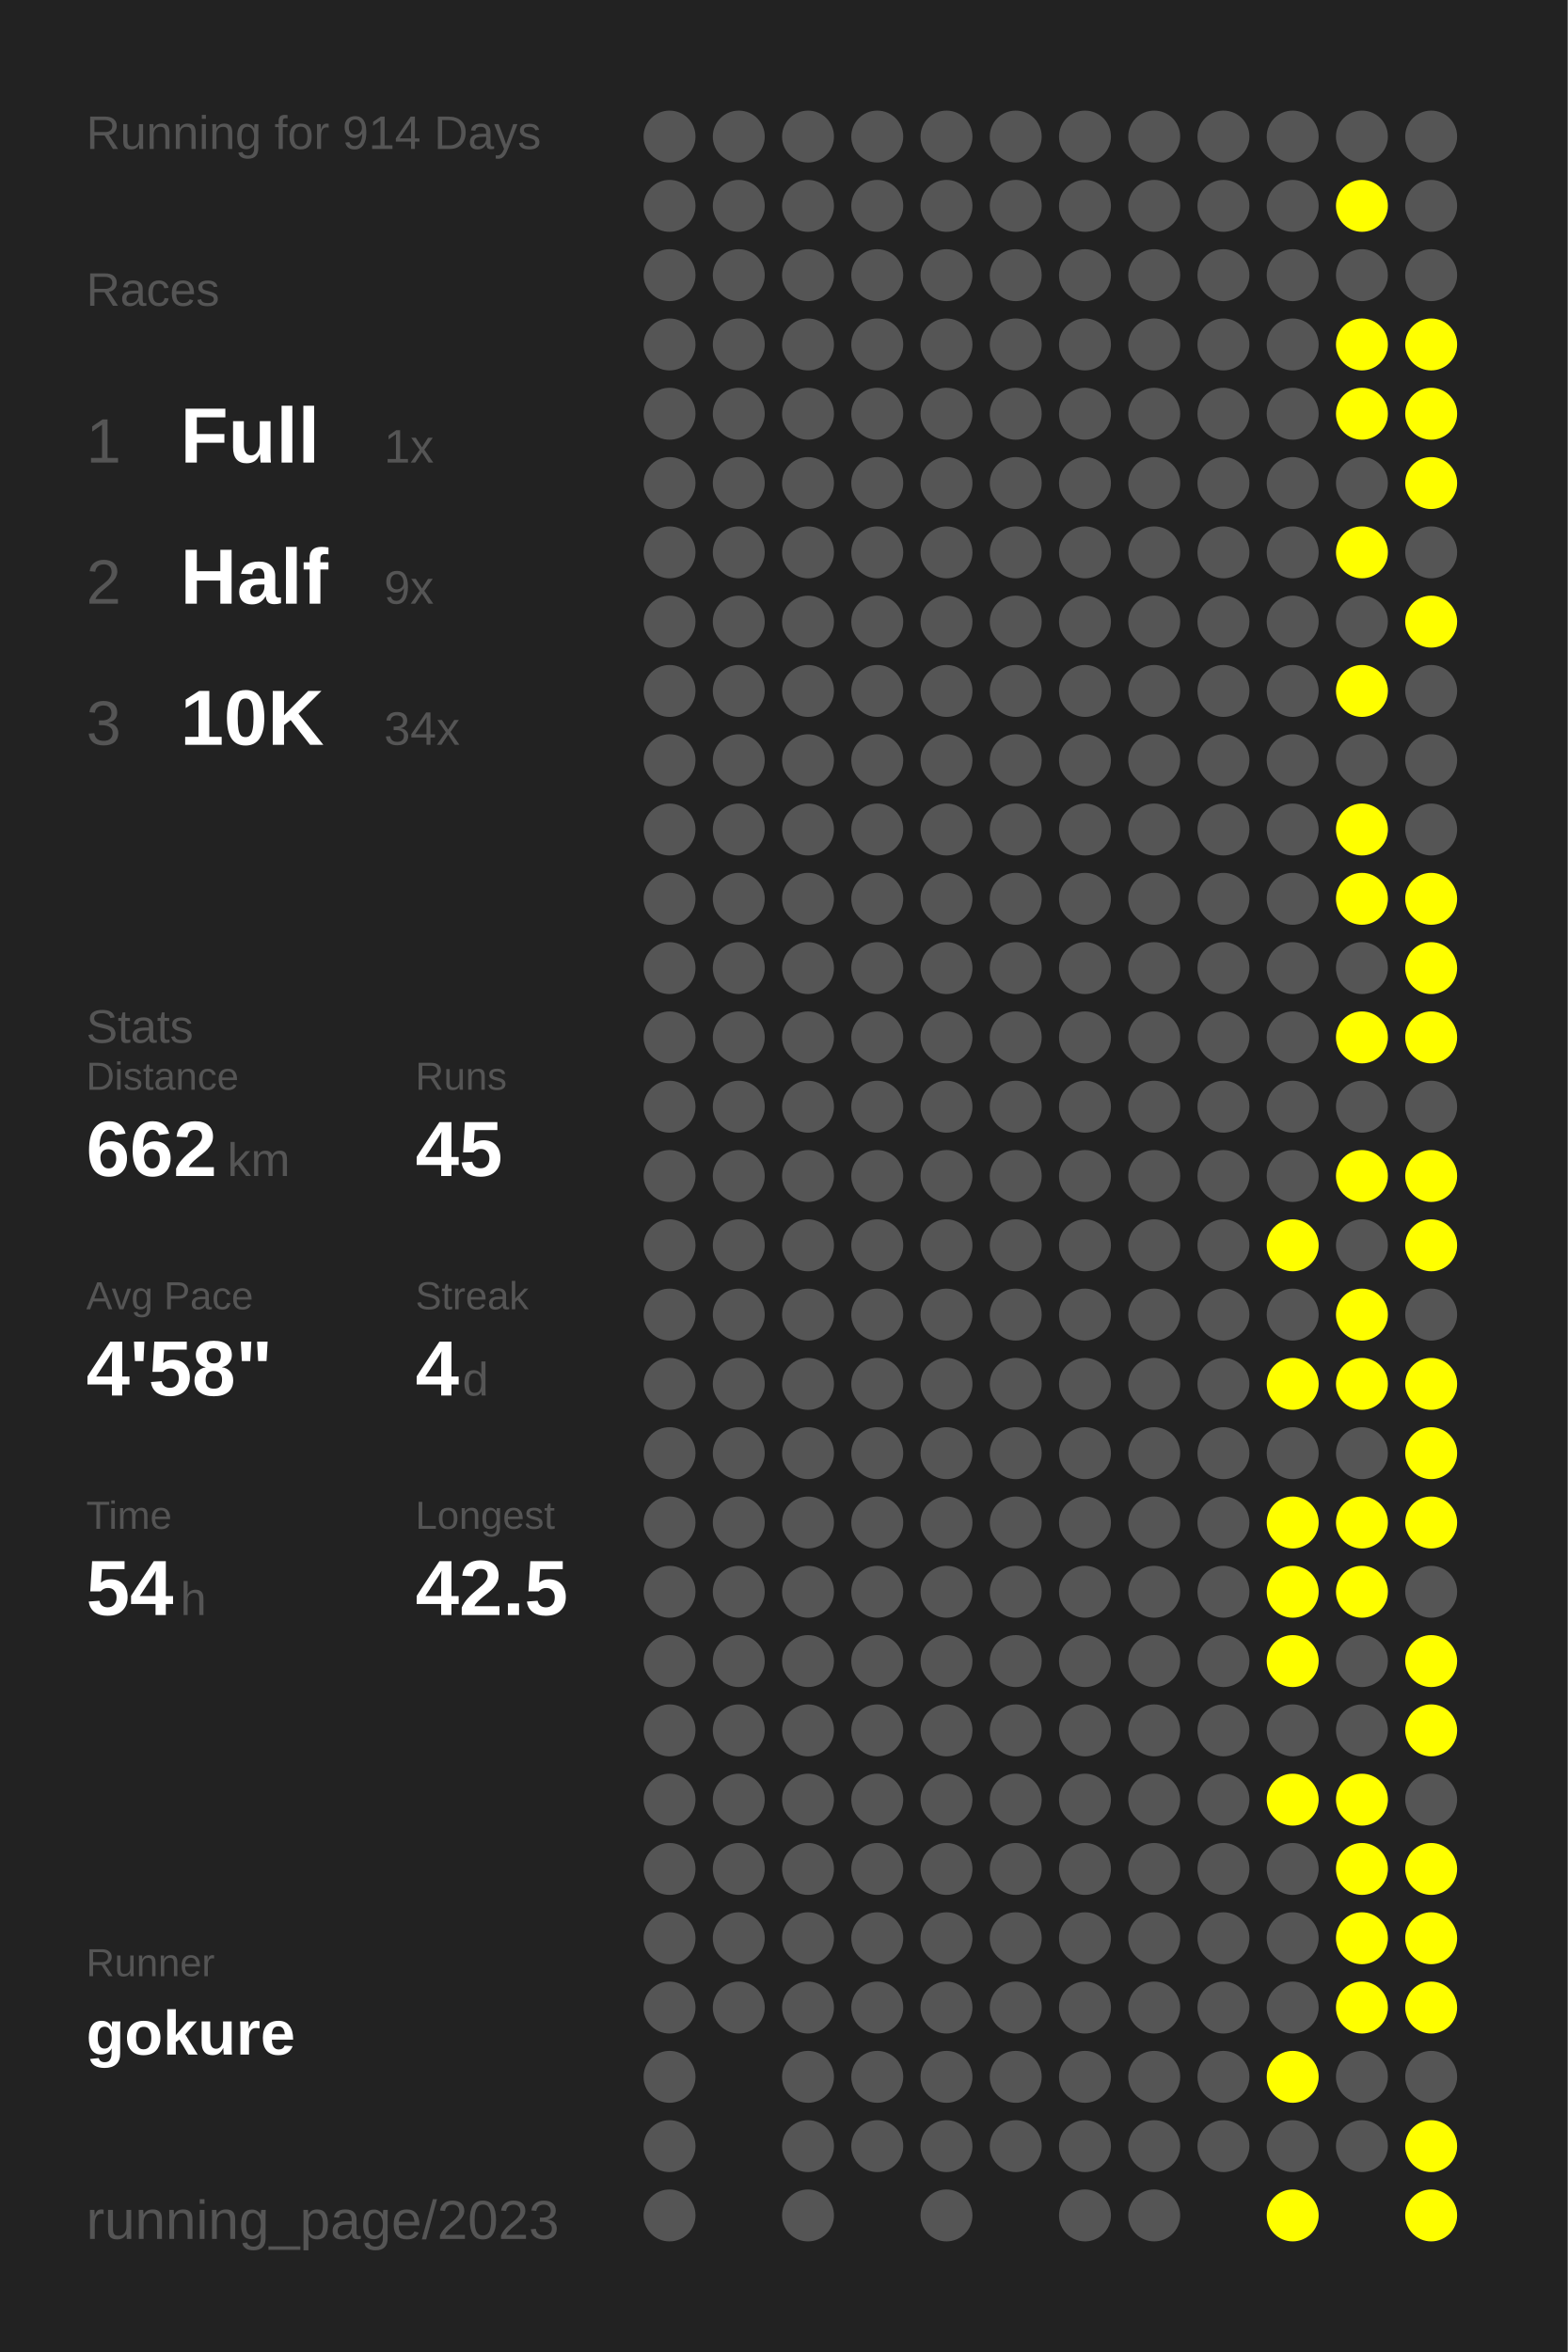
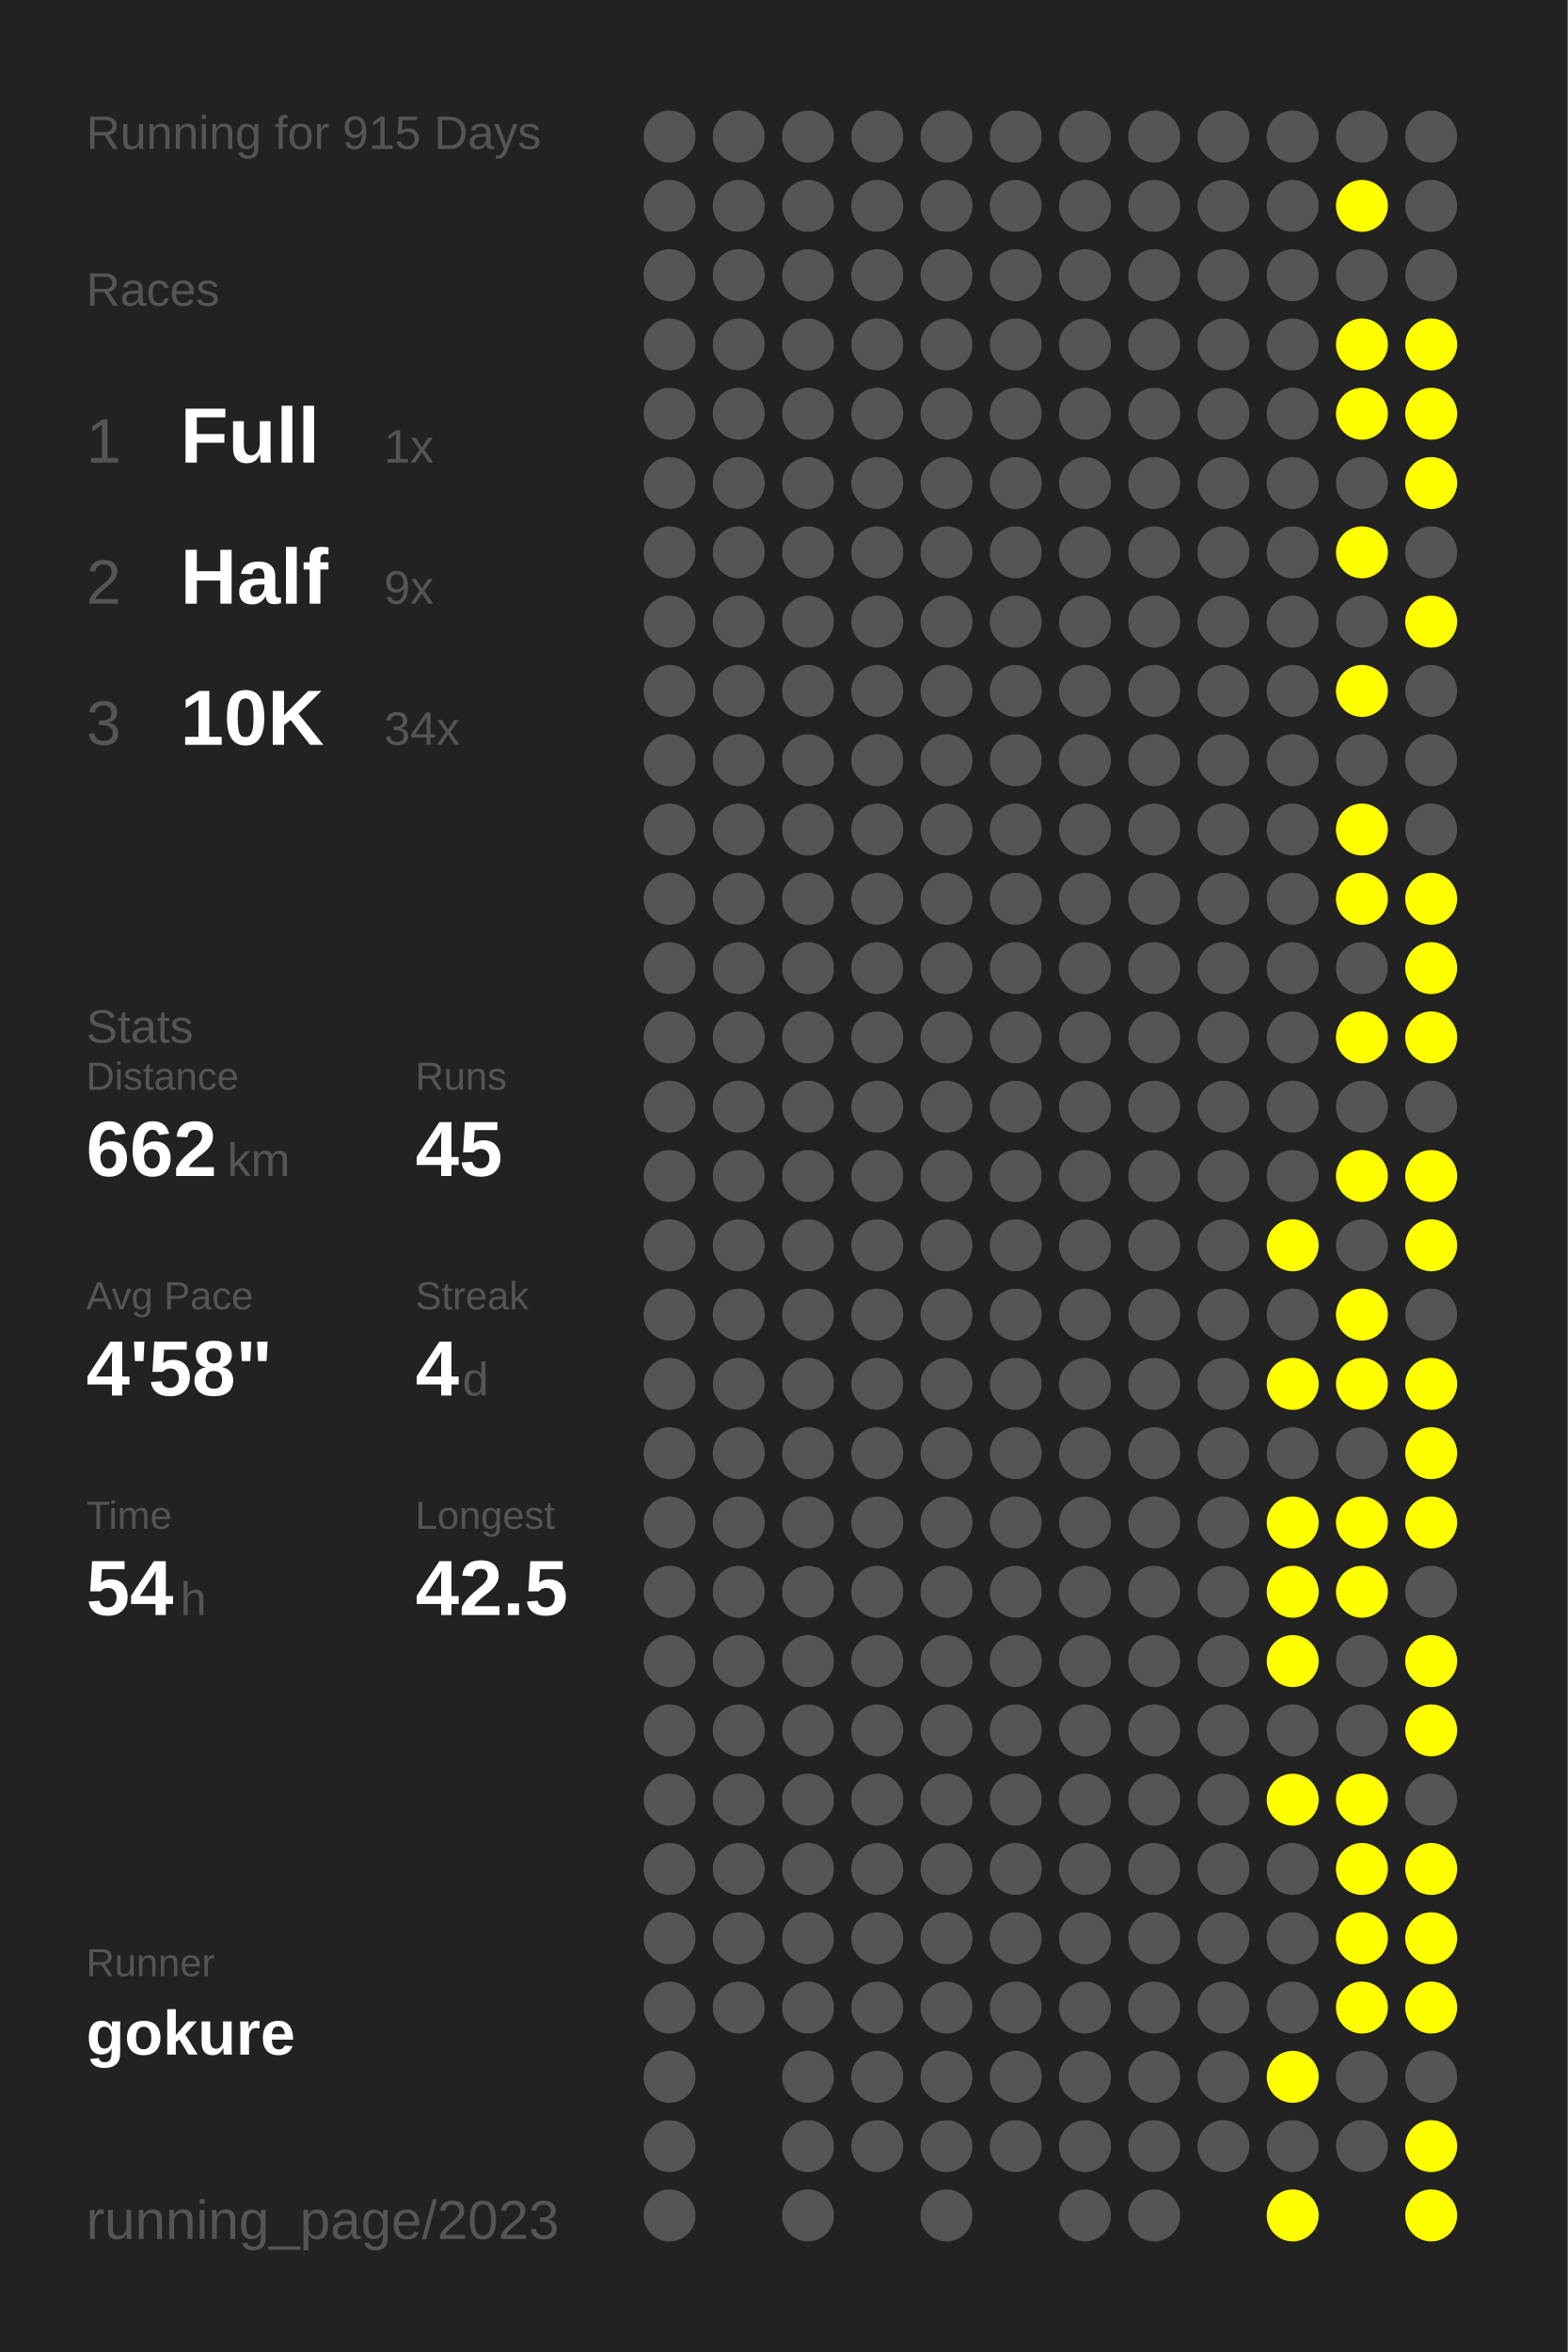
<svg xmlns="http://www.w3.org/2000/svg" baseProfile="full" height="300mm" version="1.1" viewBox="0,0,200,300" width="200mm">
  <defs />
  <rect fill="#222222" height="300" width="200" x="0" y="0" />
-   <text fill="#555555" style="font-size:6px; font-family:Arial;" x="11" y="19">Running for 914 Days</text>
+   <text fill="#555555" style="font-size:6px; font-family:Arial;" x="11" y="19">Running for 915 Days</text>
  <text fill="#555555" style="font-size:6px; font-family:Arial;" x="11" y="39">Races</text>
  <text fill="#555555" style="font-size:8px; font-family:Arial;" x="11" y="59">1</text>
  <text fill="#FFFFFF" style="font-size:10px; font-family:Arial; font-weight:bold;" x="23" y="59">Full</text>
  <text fill="#555555" style="font-size:6px; font-family:Arial;" x="49" y="59">1x</text>
  <text fill="#555555" style="font-size:8px; font-family:Arial;" x="11" y="77">2</text>
  <text fill="#FFFFFF" style="font-size:10px; font-family:Arial; font-weight:bold;" x="23" y="77">Half</text>
  <text fill="#555555" style="font-size:6px; font-family:Arial;" x="49" y="77">9x</text>
  <text fill="#555555" style="font-size:8px; font-family:Arial;" x="11" y="95">3</text>
  <text fill="#FFFFFF" style="font-size:10px; font-family:Arial; font-weight:bold;" x="23" y="95">10K</text>
  <text fill="#555555" style="font-size:6px; font-family:Arial;" x="49" y="95">34x</text>
  <text fill="#555555" style="font-size:6px; font-family:Arial;" x="11" y="133">Stats</text>
  <text fill="#555555" style="font-size:5px; font-family:Arial;" x="11" y="139">Distance</text>
  <text fill="#FFFFFF" style="font-size:10px; font-family:Arial; font-weight:bold;" x="11" y="150">662</text>
  <text fill="#555555" style="font-size:6px; font-family:Arial;" x="29" y="150">km</text>
  <text fill="#555555" style="font-size:5px; font-family:Arial;" x="53" y="139">Runs</text>
  <text fill="#FFFFFF" style="font-size:10px; font-family:Arial; font-weight:bold;" x="53" y="150">45</text>
  <text fill="#555555" style="font-size:5px; font-family:Arial;" x="11" y="167">Avg Pace</text>
  <text fill="#FFFFFF" style="font-size:10px; font-family:Arial; font-weight:bold;" x="11" y="178">4'58"</text>
  <text fill="#555555" style="font-size:5px; font-family:Arial;" x="53" y="167">Streak</text>
  <text fill="#FFFFFF" style="font-size:10px; font-family:Arial; font-weight:bold;" x="53" y="178">4</text>
  <text fill="#555555" style="font-size:6px; font-family:Arial;" x="59" y="178">d</text>
  <text fill="#555555" style="font-size:5px; font-family:Arial;" x="11" y="195">Time</text>
  <text fill="#FFFFFF" style="font-size:10px; font-family:Arial; font-weight:bold;" x="11" y="206">54</text>
  <text fill="#555555" style="font-size:6px; font-family:Arial;" x="23" y="206">h</text>
  <text fill="#555555" style="font-size:5px; font-family:Arial;" x="53" y="195">Longest</text>
  <text fill="#FFFFFF" style="font-size:10px; font-family:Arial; font-weight:bold;" x="53" y="206">42.5</text>
  <text fill="#555555" style="font-size:5px; font-family:Arial;" x="11" y="252.065">Runner</text>
  <text fill="#FFFFFF" style="font-size:8px; font-family:Arial; font-weight:bold;" x="11" y="262.065">gokure</text>
  <text fill="#555555" style="font-size:7px; font-family:Arial;" x="11" y="285.581">running_page/2023</text>
  <circle cx="85.417" cy="17.419" fill="#555555" r="3.312" />
  <circle cx="85.417" cy="26.258" fill="#555555" r="3.312" />
  <circle cx="85.417" cy="35.097" fill="#555555" r="3.312" />
  <circle cx="85.417" cy="43.935" fill="#555555" r="3.312" />
  <circle cx="85.417" cy="52.774" fill="#555555" r="3.312" />
  <circle cx="85.417" cy="61.613" fill="#555555" r="3.312" />
  <circle cx="85.417" cy="70.452" fill="#555555" r="3.312" />
  <circle cx="85.417" cy="79.29" fill="#555555" r="3.312" />
  <circle cx="85.417" cy="88.129" fill="#555555" r="3.312" />
  <circle cx="85.417" cy="96.968" fill="#555555" r="3.312" />
  <circle cx="85.417" cy="105.806" fill="#555555" r="3.312" />
  <circle cx="85.417" cy="114.645" fill="#555555" r="3.312" />
  <circle cx="85.417" cy="123.484" fill="#555555" r="3.312" />
  <circle cx="85.417" cy="132.323" fill="#555555" r="3.312" />
  <circle cx="85.417" cy="141.161" fill="#555555" r="3.312" />
  <circle cx="85.417" cy="150" fill="#555555" r="3.312" />
  <circle cx="85.417" cy="158.839" fill="#555555" r="3.312" />
  <circle cx="85.417" cy="167.677" fill="#555555" r="3.312" />
  <circle cx="85.417" cy="176.516" fill="#555555" r="3.312" />
  <circle cx="85.417" cy="185.355" fill="#555555" r="3.312" />
  <circle cx="85.417" cy="194.194" fill="#555555" r="3.312" />
  <circle cx="85.417" cy="203.032" fill="#555555" r="3.312" />
  <circle cx="85.417" cy="211.871" fill="#555555" r="3.312" />
  <circle cx="85.417" cy="220.71" fill="#555555" r="3.312" />
  <circle cx="85.417" cy="229.548" fill="#555555" r="3.312" />
  <circle cx="85.417" cy="238.387" fill="#555555" r="3.312" />
  <circle cx="85.417" cy="247.226" fill="#555555" r="3.312" />
  <circle cx="85.417" cy="256.065" fill="#555555" r="3.312" />
  <circle cx="85.417" cy="264.903" fill="#555555" r="3.312" />
  <circle cx="85.417" cy="273.742" fill="#555555" r="3.312" />
  <circle cx="85.417" cy="282.581" fill="#555555" r="3.312" />
  <circle cx="94.25" cy="17.419" fill="#555555" r="3.312" />
  <circle cx="94.25" cy="26.258" fill="#555555" r="3.312" />
  <circle cx="94.25" cy="35.097" fill="#555555" r="3.312" />
  <circle cx="94.25" cy="43.935" fill="#555555" r="3.312" />
  <circle cx="94.25" cy="52.774" fill="#555555" r="3.312" />
  <circle cx="94.25" cy="61.613" fill="#555555" r="3.312" />
  <circle cx="94.25" cy="70.452" fill="#555555" r="3.312" />
  <circle cx="94.25" cy="79.29" fill="#555555" r="3.312" />
  <circle cx="94.25" cy="88.129" fill="#555555" r="3.312" />
  <circle cx="94.25" cy="96.968" fill="#555555" r="3.312" />
  <circle cx="94.25" cy="105.806" fill="#555555" r="3.312" />
  <circle cx="94.25" cy="114.645" fill="#555555" r="3.312" />
  <circle cx="94.25" cy="123.484" fill="#555555" r="3.312" />
  <circle cx="94.25" cy="132.323" fill="#555555" r="3.312" />
  <circle cx="94.25" cy="141.161" fill="#555555" r="3.312" />
  <circle cx="94.25" cy="150" fill="#555555" r="3.312" />
  <circle cx="94.25" cy="158.839" fill="#555555" r="3.312" />
  <circle cx="94.25" cy="167.677" fill="#555555" r="3.312" />
  <circle cx="94.25" cy="176.516" fill="#555555" r="3.312" />
  <circle cx="94.25" cy="185.355" fill="#555555" r="3.312" />
  <circle cx="94.25" cy="194.194" fill="#555555" r="3.312" />
  <circle cx="94.25" cy="203.032" fill="#555555" r="3.312" />
  <circle cx="94.25" cy="211.871" fill="#555555" r="3.312" />
  <circle cx="94.25" cy="220.71" fill="#555555" r="3.312" />
  <circle cx="94.25" cy="229.548" fill="#555555" r="3.312" />
  <circle cx="94.25" cy="238.387" fill="#555555" r="3.312" />
  <circle cx="94.25" cy="247.226" fill="#555555" r="3.312" />
  <circle cx="94.25" cy="256.065" fill="#555555" r="3.312" />
  <circle cx="103.083" cy="17.419" fill="#555555" r="3.312" />
  <circle cx="103.083" cy="26.258" fill="#555555" r="3.312" />
  <circle cx="103.083" cy="35.097" fill="#555555" r="3.312" />
  <circle cx="103.083" cy="43.935" fill="#555555" r="3.312" />
  <circle cx="103.083" cy="52.774" fill="#555555" r="3.312" />
  <circle cx="103.083" cy="61.613" fill="#555555" r="3.312" />
  <circle cx="103.083" cy="70.452" fill="#555555" r="3.312" />
  <circle cx="103.083" cy="79.29" fill="#555555" r="3.312" />
  <circle cx="103.083" cy="88.129" fill="#555555" r="3.312" />
  <circle cx="103.083" cy="96.968" fill="#555555" r="3.312" />
  <circle cx="103.083" cy="105.806" fill="#555555" r="3.312" />
  <circle cx="103.083" cy="114.645" fill="#555555" r="3.312" />
  <circle cx="103.083" cy="123.484" fill="#555555" r="3.312" />
  <circle cx="103.083" cy="132.323" fill="#555555" r="3.312" />
  <circle cx="103.083" cy="141.161" fill="#555555" r="3.312" />
  <circle cx="103.083" cy="150" fill="#555555" r="3.312" />
  <circle cx="103.083" cy="158.839" fill="#555555" r="3.312" />
  <circle cx="103.083" cy="167.677" fill="#555555" r="3.312" />
  <circle cx="103.083" cy="176.516" fill="#555555" r="3.312" />
  <circle cx="103.083" cy="185.355" fill="#555555" r="3.312" />
  <circle cx="103.083" cy="194.194" fill="#555555" r="3.312" />
  <circle cx="103.083" cy="203.032" fill="#555555" r="3.312" />
  <circle cx="103.083" cy="211.871" fill="#555555" r="3.312" />
  <circle cx="103.083" cy="220.71" fill="#555555" r="3.312" />
  <circle cx="103.083" cy="229.548" fill="#555555" r="3.312" />
  <circle cx="103.083" cy="238.387" fill="#555555" r="3.312" />
  <circle cx="103.083" cy="247.226" fill="#555555" r="3.312" />
  <circle cx="103.083" cy="256.065" fill="#555555" r="3.312" />
  <circle cx="103.083" cy="264.903" fill="#555555" r="3.312" />
  <circle cx="103.083" cy="273.742" fill="#555555" r="3.312" />
  <circle cx="103.083" cy="282.581" fill="#555555" r="3.312" />
  <circle cx="111.917" cy="17.419" fill="#555555" r="3.312" />
  <circle cx="111.917" cy="26.258" fill="#555555" r="3.312" />
  <circle cx="111.917" cy="35.097" fill="#555555" r="3.312" />
  <circle cx="111.917" cy="43.935" fill="#555555" r="3.312" />
  <circle cx="111.917" cy="52.774" fill="#555555" r="3.312" />
  <circle cx="111.917" cy="61.613" fill="#555555" r="3.312" />
  <circle cx="111.917" cy="70.452" fill="#555555" r="3.312" />
  <circle cx="111.917" cy="79.29" fill="#555555" r="3.312" />
  <circle cx="111.917" cy="88.129" fill="#555555" r="3.312" />
  <circle cx="111.917" cy="96.968" fill="#555555" r="3.312" />
  <circle cx="111.917" cy="105.806" fill="#555555" r="3.312" />
  <circle cx="111.917" cy="114.645" fill="#555555" r="3.312" />
  <circle cx="111.917" cy="123.484" fill="#555555" r="3.312" />
  <circle cx="111.917" cy="132.323" fill="#555555" r="3.312" />
  <circle cx="111.917" cy="141.161" fill="#555555" r="3.312" />
  <circle cx="111.917" cy="150" fill="#555555" r="3.312" />
  <circle cx="111.917" cy="158.839" fill="#555555" r="3.312" />
  <circle cx="111.917" cy="167.677" fill="#555555" r="3.312" />
  <circle cx="111.917" cy="176.516" fill="#555555" r="3.312" />
  <circle cx="111.917" cy="185.355" fill="#555555" r="3.312" />
  <circle cx="111.917" cy="194.194" fill="#555555" r="3.312" />
  <circle cx="111.917" cy="203.032" fill="#555555" r="3.312" />
  <circle cx="111.917" cy="211.871" fill="#555555" r="3.312" />
  <circle cx="111.917" cy="220.71" fill="#555555" r="3.312" />
  <circle cx="111.917" cy="229.548" fill="#555555" r="3.312" />
  <circle cx="111.917" cy="238.387" fill="#555555" r="3.312" />
  <circle cx="111.917" cy="247.226" fill="#555555" r="3.312" />
  <circle cx="111.917" cy="256.065" fill="#555555" r="3.312" />
  <circle cx="111.917" cy="264.903" fill="#555555" r="3.312" />
  <circle cx="111.917" cy="273.742" fill="#555555" r="3.312" />
  <circle cx="120.75" cy="17.419" fill="#555555" r="3.312" />
  <circle cx="120.75" cy="26.258" fill="#555555" r="3.312" />
  <circle cx="120.75" cy="35.097" fill="#555555" r="3.312" />
  <circle cx="120.75" cy="43.935" fill="#555555" r="3.312" />
  <circle cx="120.75" cy="52.774" fill="#555555" r="3.312" />
  <circle cx="120.75" cy="61.613" fill="#555555" r="3.312" />
  <circle cx="120.75" cy="70.452" fill="#555555" r="3.312" />
  <circle cx="120.75" cy="79.29" fill="#555555" r="3.312" />
  <circle cx="120.75" cy="88.129" fill="#555555" r="3.312" />
  <circle cx="120.75" cy="96.968" fill="#555555" r="3.312" />
  <circle cx="120.75" cy="105.806" fill="#555555" r="3.312" />
  <circle cx="120.75" cy="114.645" fill="#555555" r="3.312" />
  <circle cx="120.75" cy="123.484" fill="#555555" r="3.312" />
  <circle cx="120.75" cy="132.323" fill="#555555" r="3.312" />
  <circle cx="120.75" cy="141.161" fill="#555555" r="3.312" />
  <circle cx="120.75" cy="150" fill="#555555" r="3.312" />
  <circle cx="120.75" cy="158.839" fill="#555555" r="3.312" />
  <circle cx="120.75" cy="167.677" fill="#555555" r="3.312" />
  <circle cx="120.75" cy="176.516" fill="#555555" r="3.312" />
  <circle cx="120.75" cy="185.355" fill="#555555" r="3.312" />
  <circle cx="120.75" cy="194.194" fill="#555555" r="3.312" />
  <circle cx="120.75" cy="203.032" fill="#555555" r="3.312" />
  <circle cx="120.75" cy="211.871" fill="#555555" r="3.312" />
  <circle cx="120.75" cy="220.71" fill="#555555" r="3.312" />
  <circle cx="120.75" cy="229.548" fill="#555555" r="3.312" />
  <circle cx="120.75" cy="238.387" fill="#555555" r="3.312" />
  <circle cx="120.75" cy="247.226" fill="#555555" r="3.312" />
  <circle cx="120.75" cy="256.065" fill="#555555" r="3.312" />
  <circle cx="120.75" cy="264.903" fill="#555555" r="3.312" />
  <circle cx="120.75" cy="273.742" fill="#555555" r="3.312" />
  <circle cx="120.75" cy="282.581" fill="#555555" r="3.312" />
  <circle cx="129.583" cy="17.419" fill="#555555" r="3.312" />
  <circle cx="129.583" cy="26.258" fill="#555555" r="3.312" />
  <circle cx="129.583" cy="35.097" fill="#555555" r="3.312" />
  <circle cx="129.583" cy="43.935" fill="#555555" r="3.312" />
  <circle cx="129.583" cy="52.774" fill="#555555" r="3.312" />
  <circle cx="129.583" cy="61.613" fill="#555555" r="3.312" />
  <circle cx="129.583" cy="70.452" fill="#555555" r="3.312" />
  <circle cx="129.583" cy="79.29" fill="#555555" r="3.312" />
  <circle cx="129.583" cy="88.129" fill="#555555" r="3.312" />
  <circle cx="129.583" cy="96.968" fill="#555555" r="3.312" />
  <circle cx="129.583" cy="105.806" fill="#555555" r="3.312" />
  <circle cx="129.583" cy="114.645" fill="#555555" r="3.312" />
  <circle cx="129.583" cy="123.484" fill="#555555" r="3.312" />
  <circle cx="129.583" cy="132.323" fill="#555555" r="3.312" />
  <circle cx="129.583" cy="141.161" fill="#555555" r="3.312" />
  <circle cx="129.583" cy="150" fill="#555555" r="3.312" />
  <circle cx="129.583" cy="158.839" fill="#555555" r="3.312" />
  <circle cx="129.583" cy="167.677" fill="#555555" r="3.312" />
  <circle cx="129.583" cy="176.516" fill="#555555" r="3.312" />
  <circle cx="129.583" cy="185.355" fill="#555555" r="3.312" />
  <circle cx="129.583" cy="194.194" fill="#555555" r="3.312" />
  <circle cx="129.583" cy="203.032" fill="#555555" r="3.312" />
  <circle cx="129.583" cy="211.871" fill="#555555" r="3.312" />
  <circle cx="129.583" cy="220.71" fill="#555555" r="3.312" />
  <circle cx="129.583" cy="229.548" fill="#555555" r="3.312" />
  <circle cx="129.583" cy="238.387" fill="#555555" r="3.312" />
  <circle cx="129.583" cy="247.226" fill="#555555" r="3.312" />
  <circle cx="129.583" cy="256.065" fill="#555555" r="3.312" />
  <circle cx="129.583" cy="264.903" fill="#555555" r="3.312" />
  <circle cx="129.583" cy="273.742" fill="#555555" r="3.312" />
  <circle cx="138.417" cy="17.419" fill="#555555" r="3.312" />
  <circle cx="138.417" cy="26.258" fill="#555555" r="3.312" />
  <circle cx="138.417" cy="35.097" fill="#555555" r="3.312" />
  <circle cx="138.417" cy="43.935" fill="#555555" r="3.312" />
  <circle cx="138.417" cy="52.774" fill="#555555" r="3.312" />
  <circle cx="138.417" cy="61.613" fill="#555555" r="3.312" />
  <circle cx="138.417" cy="70.452" fill="#555555" r="3.312" />
  <circle cx="138.417" cy="79.29" fill="#555555" r="3.312" />
  <circle cx="138.417" cy="88.129" fill="#555555" r="3.312" />
  <circle cx="138.417" cy="96.968" fill="#555555" r="3.312" />
  <circle cx="138.417" cy="105.806" fill="#555555" r="3.312" />
  <circle cx="138.417" cy="114.645" fill="#555555" r="3.312" />
  <circle cx="138.417" cy="123.484" fill="#555555" r="3.312" />
  <circle cx="138.417" cy="132.323" fill="#555555" r="3.312" />
  <circle cx="138.417" cy="141.161" fill="#555555" r="3.312" />
  <circle cx="138.417" cy="150" fill="#555555" r="3.312" />
  <circle cx="138.417" cy="158.839" fill="#555555" r="3.312" />
  <circle cx="138.417" cy="167.677" fill="#555555" r="3.312" />
  <circle cx="138.417" cy="176.516" fill="#555555" r="3.312" />
  <circle cx="138.417" cy="185.355" fill="#555555" r="3.312" />
  <circle cx="138.417" cy="194.194" fill="#555555" r="3.312" />
  <circle cx="138.417" cy="203.032" fill="#555555" r="3.312" />
  <circle cx="138.417" cy="211.871" fill="#555555" r="3.312" />
  <circle cx="138.417" cy="220.71" fill="#555555" r="3.312" />
  <circle cx="138.417" cy="229.548" fill="#555555" r="3.312" />
  <circle cx="138.417" cy="238.387" fill="#555555" r="3.312" />
  <circle cx="138.417" cy="247.226" fill="#555555" r="3.312" />
  <circle cx="138.417" cy="256.065" fill="#555555" r="3.312" />
  <circle cx="138.417" cy="264.903" fill="#555555" r="3.312" />
  <circle cx="138.417" cy="273.742" fill="#555555" r="3.312" />
  <circle cx="138.417" cy="282.581" fill="#555555" r="3.312" />
  <circle cx="147.25" cy="17.419" fill="#555555" r="3.312" />
  <circle cx="147.25" cy="26.258" fill="#555555" r="3.312" />
  <circle cx="147.25" cy="35.097" fill="#555555" r="3.312" />
  <circle cx="147.25" cy="43.935" fill="#555555" r="3.312" />
  <circle cx="147.25" cy="52.774" fill="#555555" r="3.312" />
  <circle cx="147.25" cy="61.613" fill="#555555" r="3.312" />
  <circle cx="147.25" cy="70.452" fill="#555555" r="3.312" />
  <circle cx="147.25" cy="79.29" fill="#555555" r="3.312" />
  <circle cx="147.25" cy="88.129" fill="#555555" r="3.312" />
  <circle cx="147.25" cy="96.968" fill="#555555" r="3.312" />
  <circle cx="147.25" cy="105.806" fill="#555555" r="3.312" />
  <circle cx="147.25" cy="114.645" fill="#555555" r="3.312" />
  <circle cx="147.25" cy="123.484" fill="#555555" r="3.312" />
  <circle cx="147.25" cy="132.323" fill="#555555" r="3.312" />
  <circle cx="147.25" cy="141.161" fill="#555555" r="3.312" />
  <circle cx="147.25" cy="150" fill="#555555" r="3.312" />
  <circle cx="147.25" cy="158.839" fill="#555555" r="3.312" />
  <circle cx="147.25" cy="167.677" fill="#555555" r="3.312" />
  <circle cx="147.25" cy="176.516" fill="#555555" r="3.312" />
  <circle cx="147.25" cy="185.355" fill="#555555" r="3.312" />
  <circle cx="147.25" cy="194.194" fill="#555555" r="3.312" />
  <circle cx="147.25" cy="203.032" fill="#555555" r="3.312" />
  <circle cx="147.25" cy="211.871" fill="#555555" r="3.312" />
  <circle cx="147.25" cy="220.71" fill="#555555" r="3.312" />
  <circle cx="147.25" cy="229.548" fill="#555555" r="3.312" />
  <circle cx="147.25" cy="238.387" fill="#555555" r="3.312" />
  <circle cx="147.25" cy="247.226" fill="#555555" r="3.312" />
  <circle cx="147.25" cy="256.065" fill="#555555" r="3.312" />
  <circle cx="147.25" cy="264.903" fill="#555555" r="3.312" />
  <circle cx="147.25" cy="273.742" fill="#555555" r="3.312" />
  <circle cx="147.25" cy="282.581" fill="#555555" r="3.312" />
  <circle cx="156.083" cy="17.419" fill="#555555" r="3.312" />
  <circle cx="156.083" cy="26.258" fill="#555555" r="3.312" />
  <circle cx="156.083" cy="35.097" fill="#555555" r="3.312" />
  <circle cx="156.083" cy="43.935" fill="#555555" r="3.312" />
  <circle cx="156.083" cy="52.774" fill="#555555" r="3.312" />
  <circle cx="156.083" cy="61.613" fill="#555555" r="3.312" />
  <circle cx="156.083" cy="70.452" fill="#555555" r="3.312" />
  <circle cx="156.083" cy="79.29" fill="#555555" r="3.312" />
  <circle cx="156.083" cy="88.129" fill="#555555" r="3.312" />
  <circle cx="156.083" cy="96.968" fill="#555555" r="3.312" />
  <circle cx="156.083" cy="105.806" fill="#555555" r="3.312" />
  <circle cx="156.083" cy="114.645" fill="#555555" r="3.312" />
  <circle cx="156.083" cy="123.484" fill="#555555" r="3.312" />
  <circle cx="156.083" cy="132.323" fill="#555555" r="3.312" />
  <circle cx="156.083" cy="141.161" fill="#555555" r="3.312" />
  <circle cx="156.083" cy="150" fill="#555555" r="3.312" />
  <circle cx="156.083" cy="158.839" fill="#555555" r="3.312" />
  <circle cx="156.083" cy="167.677" fill="#555555" r="3.312" />
  <circle cx="156.083" cy="176.516" fill="#555555" r="3.312" />
  <circle cx="156.083" cy="185.355" fill="#555555" r="3.312" />
  <circle cx="156.083" cy="194.194" fill="#555555" r="3.312" />
  <circle cx="156.083" cy="203.032" fill="#555555" r="3.312" />
  <circle cx="156.083" cy="211.871" fill="#555555" r="3.312" />
  <circle cx="156.083" cy="220.71" fill="#555555" r="3.312" />
  <circle cx="156.083" cy="229.548" fill="#555555" r="3.312" />
  <circle cx="156.083" cy="238.387" fill="#555555" r="3.312" />
  <circle cx="156.083" cy="247.226" fill="#555555" r="3.312" />
  <circle cx="156.083" cy="256.065" fill="#555555" r="3.312" />
  <circle cx="156.083" cy="264.903" fill="#555555" r="3.312" />
  <circle cx="156.083" cy="273.742" fill="#555555" r="3.312" />
  <circle cx="164.917" cy="17.419" fill="#555555" r="3.312" />
  <circle cx="164.917" cy="26.258" fill="#555555" r="3.312" />
  <circle cx="164.917" cy="35.097" fill="#555555" r="3.312" />
  <circle cx="164.917" cy="43.935" fill="#555555" r="3.312" />
  <circle cx="164.917" cy="52.774" fill="#555555" r="3.312" />
  <circle cx="164.917" cy="61.613" fill="#555555" r="3.312" />
  <circle cx="164.917" cy="70.452" fill="#555555" r="3.312" />
  <circle cx="164.917" cy="79.29" fill="#555555" r="3.312" />
  <circle cx="164.917" cy="88.129" fill="#555555" r="3.312" />
  <circle cx="164.917" cy="96.968" fill="#555555" r="3.312" />
  <circle cx="164.917" cy="105.806" fill="#555555" r="3.312" />
  <circle cx="164.917" cy="114.645" fill="#555555" r="3.312" />
  <circle cx="164.917" cy="123.484" fill="#555555" r="3.312" />
  <circle cx="164.917" cy="132.323" fill="#555555" r="3.312" />
  <circle cx="164.917" cy="141.161" fill="#555555" r="3.312" />
  <circle cx="164.917" cy="150" fill="#555555" r="3.312" />
  <circle cx="164.917" cy="158.839" fill="#FFFF00" r="3.312" />
  <circle cx="164.917" cy="167.677" fill="#555555" r="3.312" />
  <circle cx="164.917" cy="176.516" fill="#FFFF00" r="3.312" />
  <circle cx="164.917" cy="185.355" fill="#555555" r="3.312" />
  <circle cx="164.917" cy="194.194" fill="#FFFF00" r="3.312" />
  <circle cx="164.917" cy="203.032" fill="#FFFF00" r="3.312" />
  <circle cx="164.917" cy="211.871" fill="#FFFF00" r="3.312" />
  <circle cx="164.917" cy="220.71" fill="#555555" r="3.312" />
  <circle cx="164.917" cy="229.548" fill="#FFFF00" r="3.312" />
  <circle cx="164.917" cy="238.387" fill="#555555" r="3.312" />
  <circle cx="164.917" cy="247.226" fill="#555555" r="3.312" />
  <circle cx="164.917" cy="256.065" fill="#555555" r="3.312" />
  <circle cx="164.917" cy="264.903" fill="#FFFF00" r="3.312" />
  <circle cx="164.917" cy="273.742" fill="#555555" r="3.312" />
  <circle cx="164.917" cy="282.581" fill="#FFFF00" r="3.312" />
  <circle cx="173.75" cy="17.419" fill="#555555" r="3.312" />
  <circle cx="173.75" cy="26.258" fill="#FFFF00" r="3.312" />
  <circle cx="173.75" cy="35.097" fill="#555555" r="3.312" />
  <circle cx="173.75" cy="43.935" fill="#FFFF00" r="3.312" />
  <circle cx="173.75" cy="52.774" fill="#FFFF00" r="3.312" />
  <circle cx="173.75" cy="61.613" fill="#555555" r="3.312" />
  <circle cx="173.75" cy="70.452" fill="#FFFF00" r="3.312" />
  <circle cx="173.75" cy="79.29" fill="#555555" r="3.312" />
  <circle cx="173.75" cy="88.129" fill="#FFFF00" r="3.312" />
  <circle cx="173.75" cy="96.968" fill="#555555" r="3.312" />
  <circle cx="173.75" cy="105.806" fill="#FFFF00" r="3.312" />
  <circle cx="173.75" cy="114.645" fill="#FFFF00" r="3.312" />
  <circle cx="173.75" cy="123.484" fill="#555555" r="3.312" />
  <circle cx="173.75" cy="132.323" fill="#FFFF00" r="3.312" />
  <circle cx="173.75" cy="141.161" fill="#555555" r="3.312" />
  <circle cx="173.75" cy="150" fill="#FFFF00" r="3.312" />
  <circle cx="173.75" cy="158.839" fill="#555555" r="3.312" />
  <circle cx="173.75" cy="167.677" fill="#FFFF00" r="3.312" />
  <circle cx="173.75" cy="176.516" fill="#FFFF00" r="3.312" />
  <circle cx="173.75" cy="185.355" fill="#555555" r="3.312" />
  <circle cx="173.75" cy="194.194" fill="#FFFF00" r="3.312" />
  <circle cx="173.75" cy="203.032" fill="#FFFF00" r="3.312" />
  <circle cx="173.75" cy="211.871" fill="#555555" r="3.312" />
  <circle cx="173.75" cy="220.71" fill="#555555" r="3.312" />
  <circle cx="173.75" cy="229.548" fill="#FFFF00" r="3.312" />
  <circle cx="173.75" cy="238.387" fill="#FFFF00" r="3.312" />
  <circle cx="173.75" cy="247.226" fill="#FFFF00" r="3.312" />
  <circle cx="173.75" cy="256.065" fill="#FFFF00" r="3.312" />
  <circle cx="173.75" cy="264.903" fill="#555555" r="3.312" />
  <circle cx="173.75" cy="273.742" fill="#555555" r="3.312" />
  <circle cx="182.583" cy="17.419" fill="#555555" r="3.312" />
  <circle cx="182.583" cy="26.258" fill="#555555" r="3.312" />
  <circle cx="182.583" cy="35.097" fill="#555555" r="3.312" />
  <circle cx="182.583" cy="43.935" fill="#FFFF00" r="3.312" />
  <circle cx="182.583" cy="52.774" fill="#FFFF00" r="3.312" />
  <circle cx="182.583" cy="61.613" fill="#FFFF00" r="3.312" />
  <circle cx="182.583" cy="70.452" fill="#555555" r="3.312" />
  <circle cx="182.583" cy="79.29" fill="#FFFF00" r="3.312" />
  <circle cx="182.583" cy="88.129" fill="#555555" r="3.312" />
  <circle cx="182.583" cy="96.968" fill="#555555" r="3.312" />
  <circle cx="182.583" cy="105.806" fill="#555555" r="3.312" />
  <circle cx="182.583" cy="114.645" fill="#FFFF00" r="3.312" />
  <circle cx="182.583" cy="123.484" fill="#FFFF00" r="3.312" />
  <circle cx="182.583" cy="132.323" fill="#FFFF00" r="3.312" />
  <circle cx="182.583" cy="141.161" fill="#555555" r="3.312" />
  <circle cx="182.583" cy="150" fill="#FFFF00" r="3.312" />
  <circle cx="182.583" cy="158.839" fill="#FFFF00" r="3.312" />
  <circle cx="182.583" cy="167.677" fill="#555555" r="3.312" />
  <circle cx="182.583" cy="176.516" fill="#FFFF00" r="3.312" />
  <circle cx="182.583" cy="185.355" fill="#FFFF00" r="3.312" />
  <circle cx="182.583" cy="194.194" fill="#FFFF00" r="3.312" />
  <circle cx="182.583" cy="203.032" fill="#555555" r="3.312" />
  <circle cx="182.583" cy="211.871" fill="#FFFF00" r="3.312" />
  <circle cx="182.583" cy="220.71" fill="#FFFF00" r="3.312" />
  <circle cx="182.583" cy="229.548" fill="#555555" r="3.312" />
  <circle cx="182.583" cy="238.387" fill="#FFFF00" r="3.312" />
  <circle cx="182.583" cy="247.226" fill="#FFFF00" r="3.312" />
  <circle cx="182.583" cy="256.065" fill="#FFFF00" r="3.312" />
  <circle cx="182.583" cy="264.903" fill="#555555" r="3.312" />
  <circle cx="182.583" cy="273.742" fill="#FFFF00" r="3.312" />
  <circle cx="182.583" cy="282.581" fill="#FFFF00" r="3.312" />
</svg>
